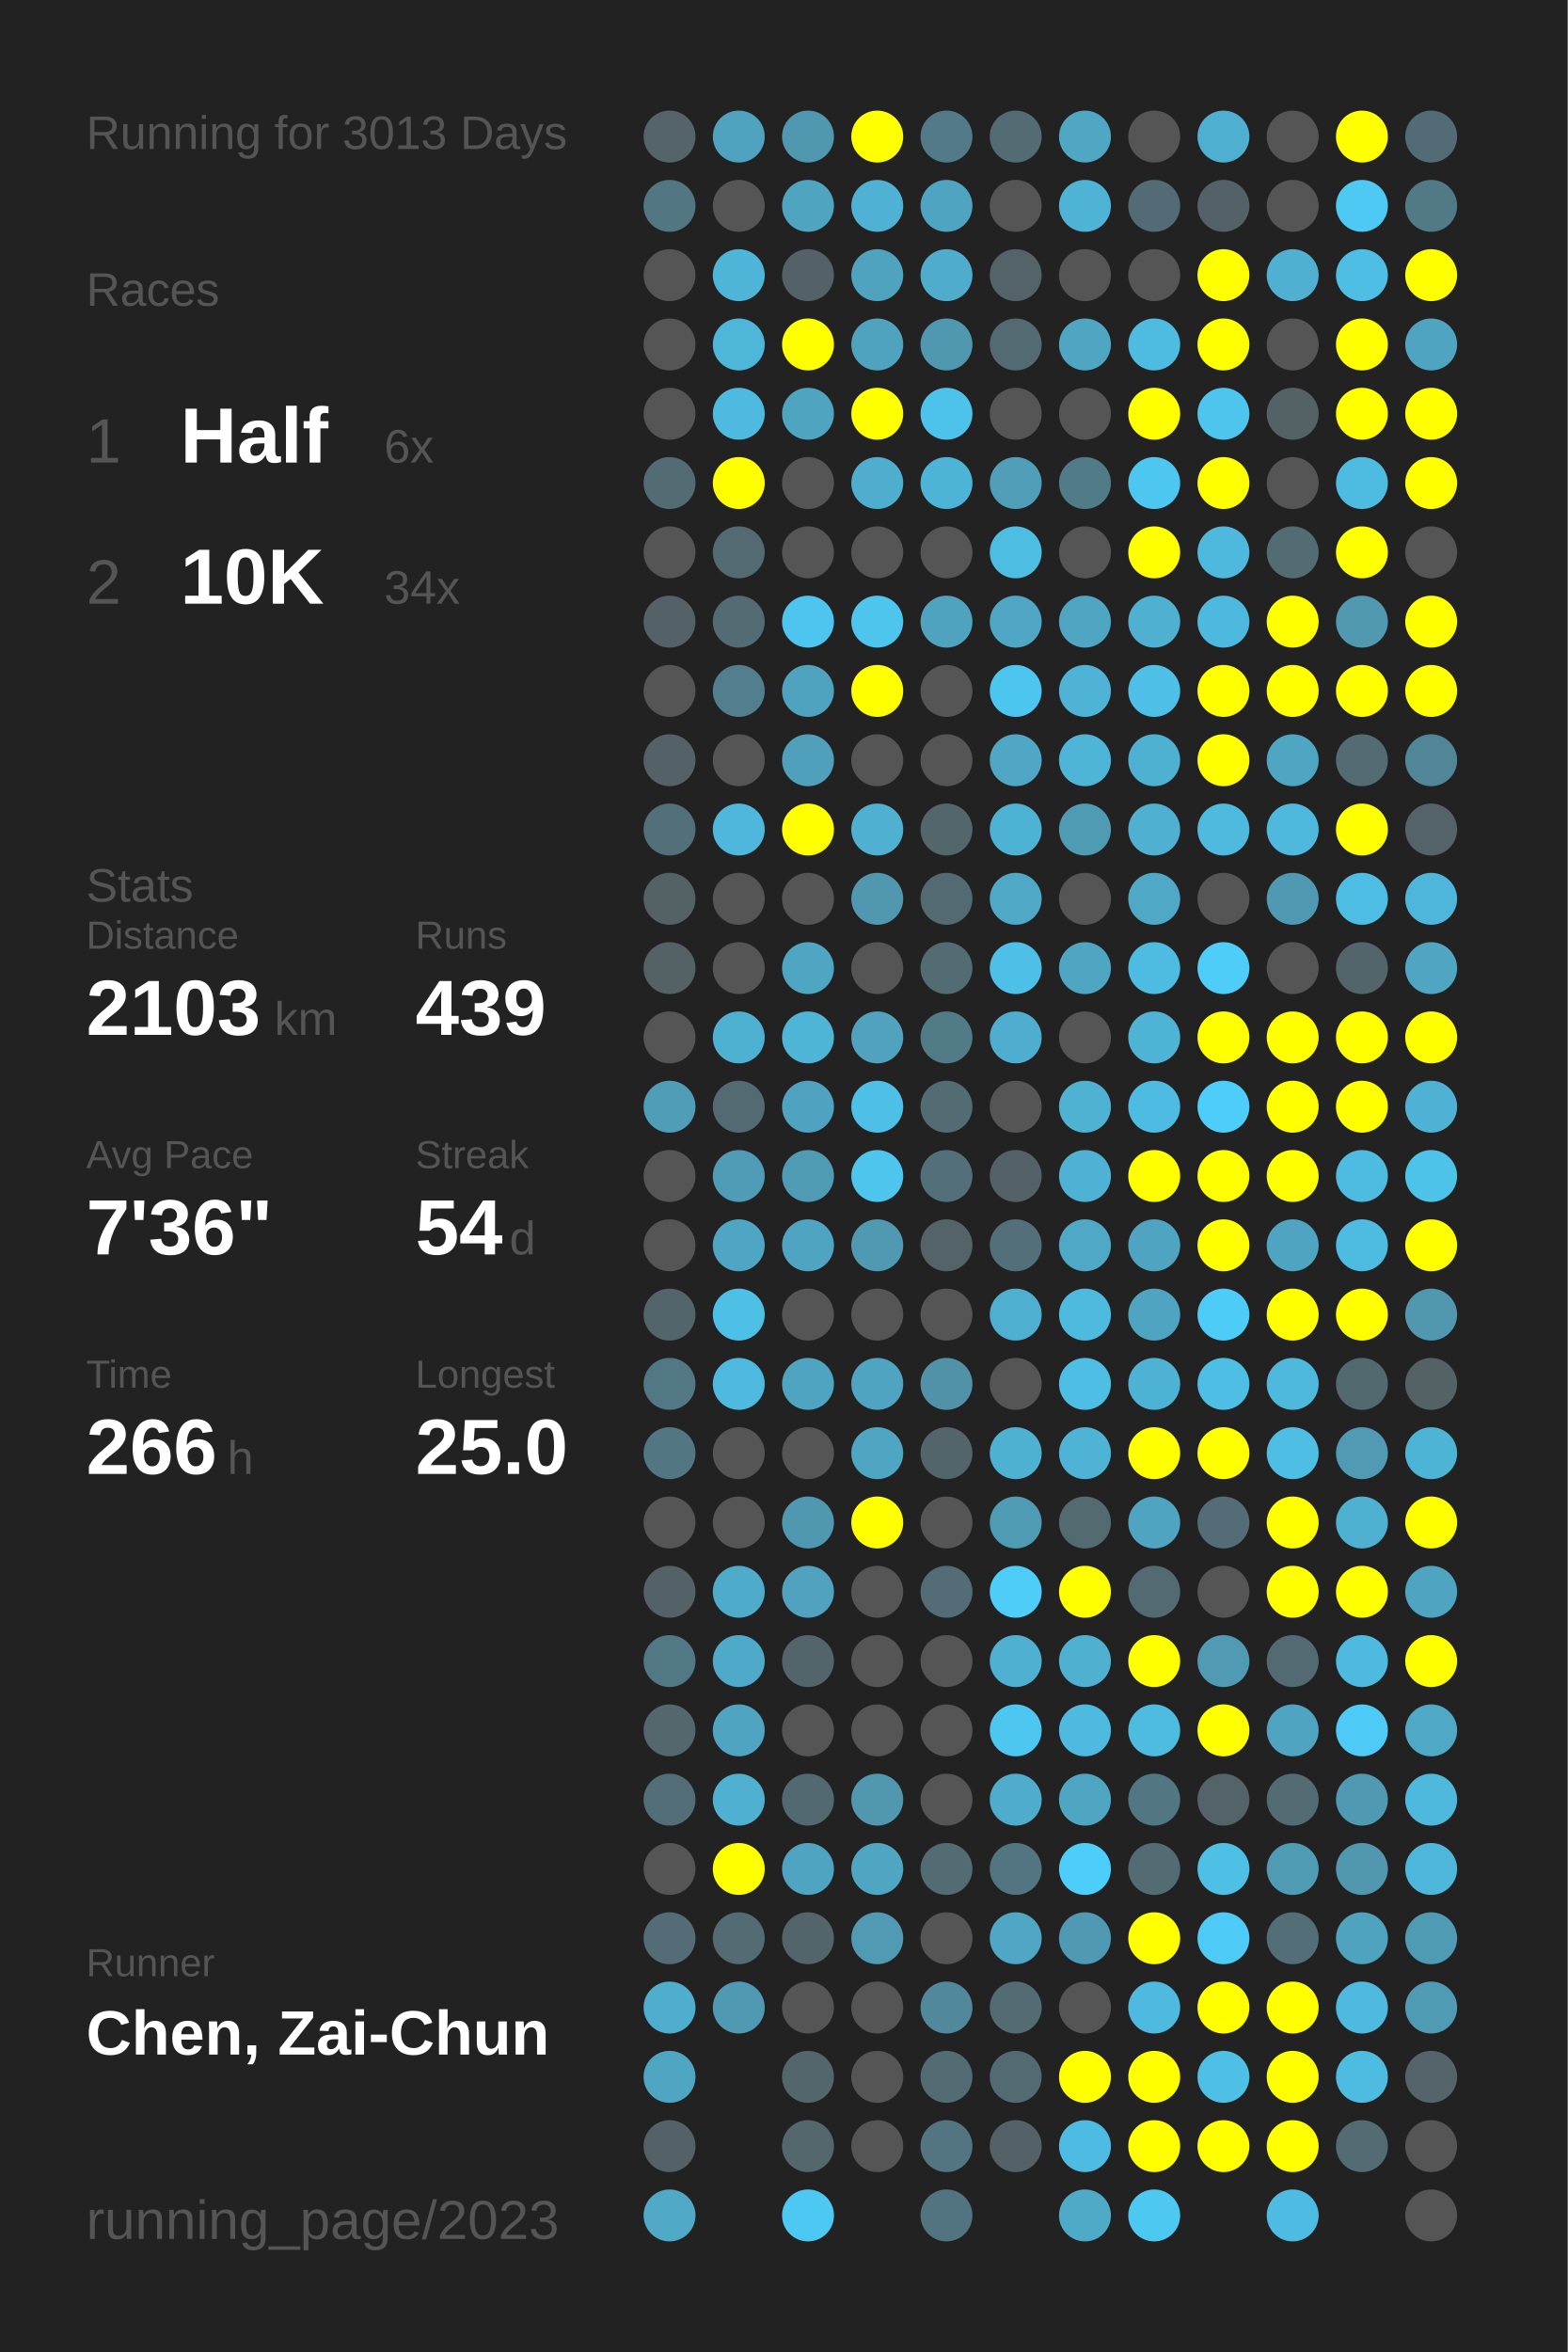
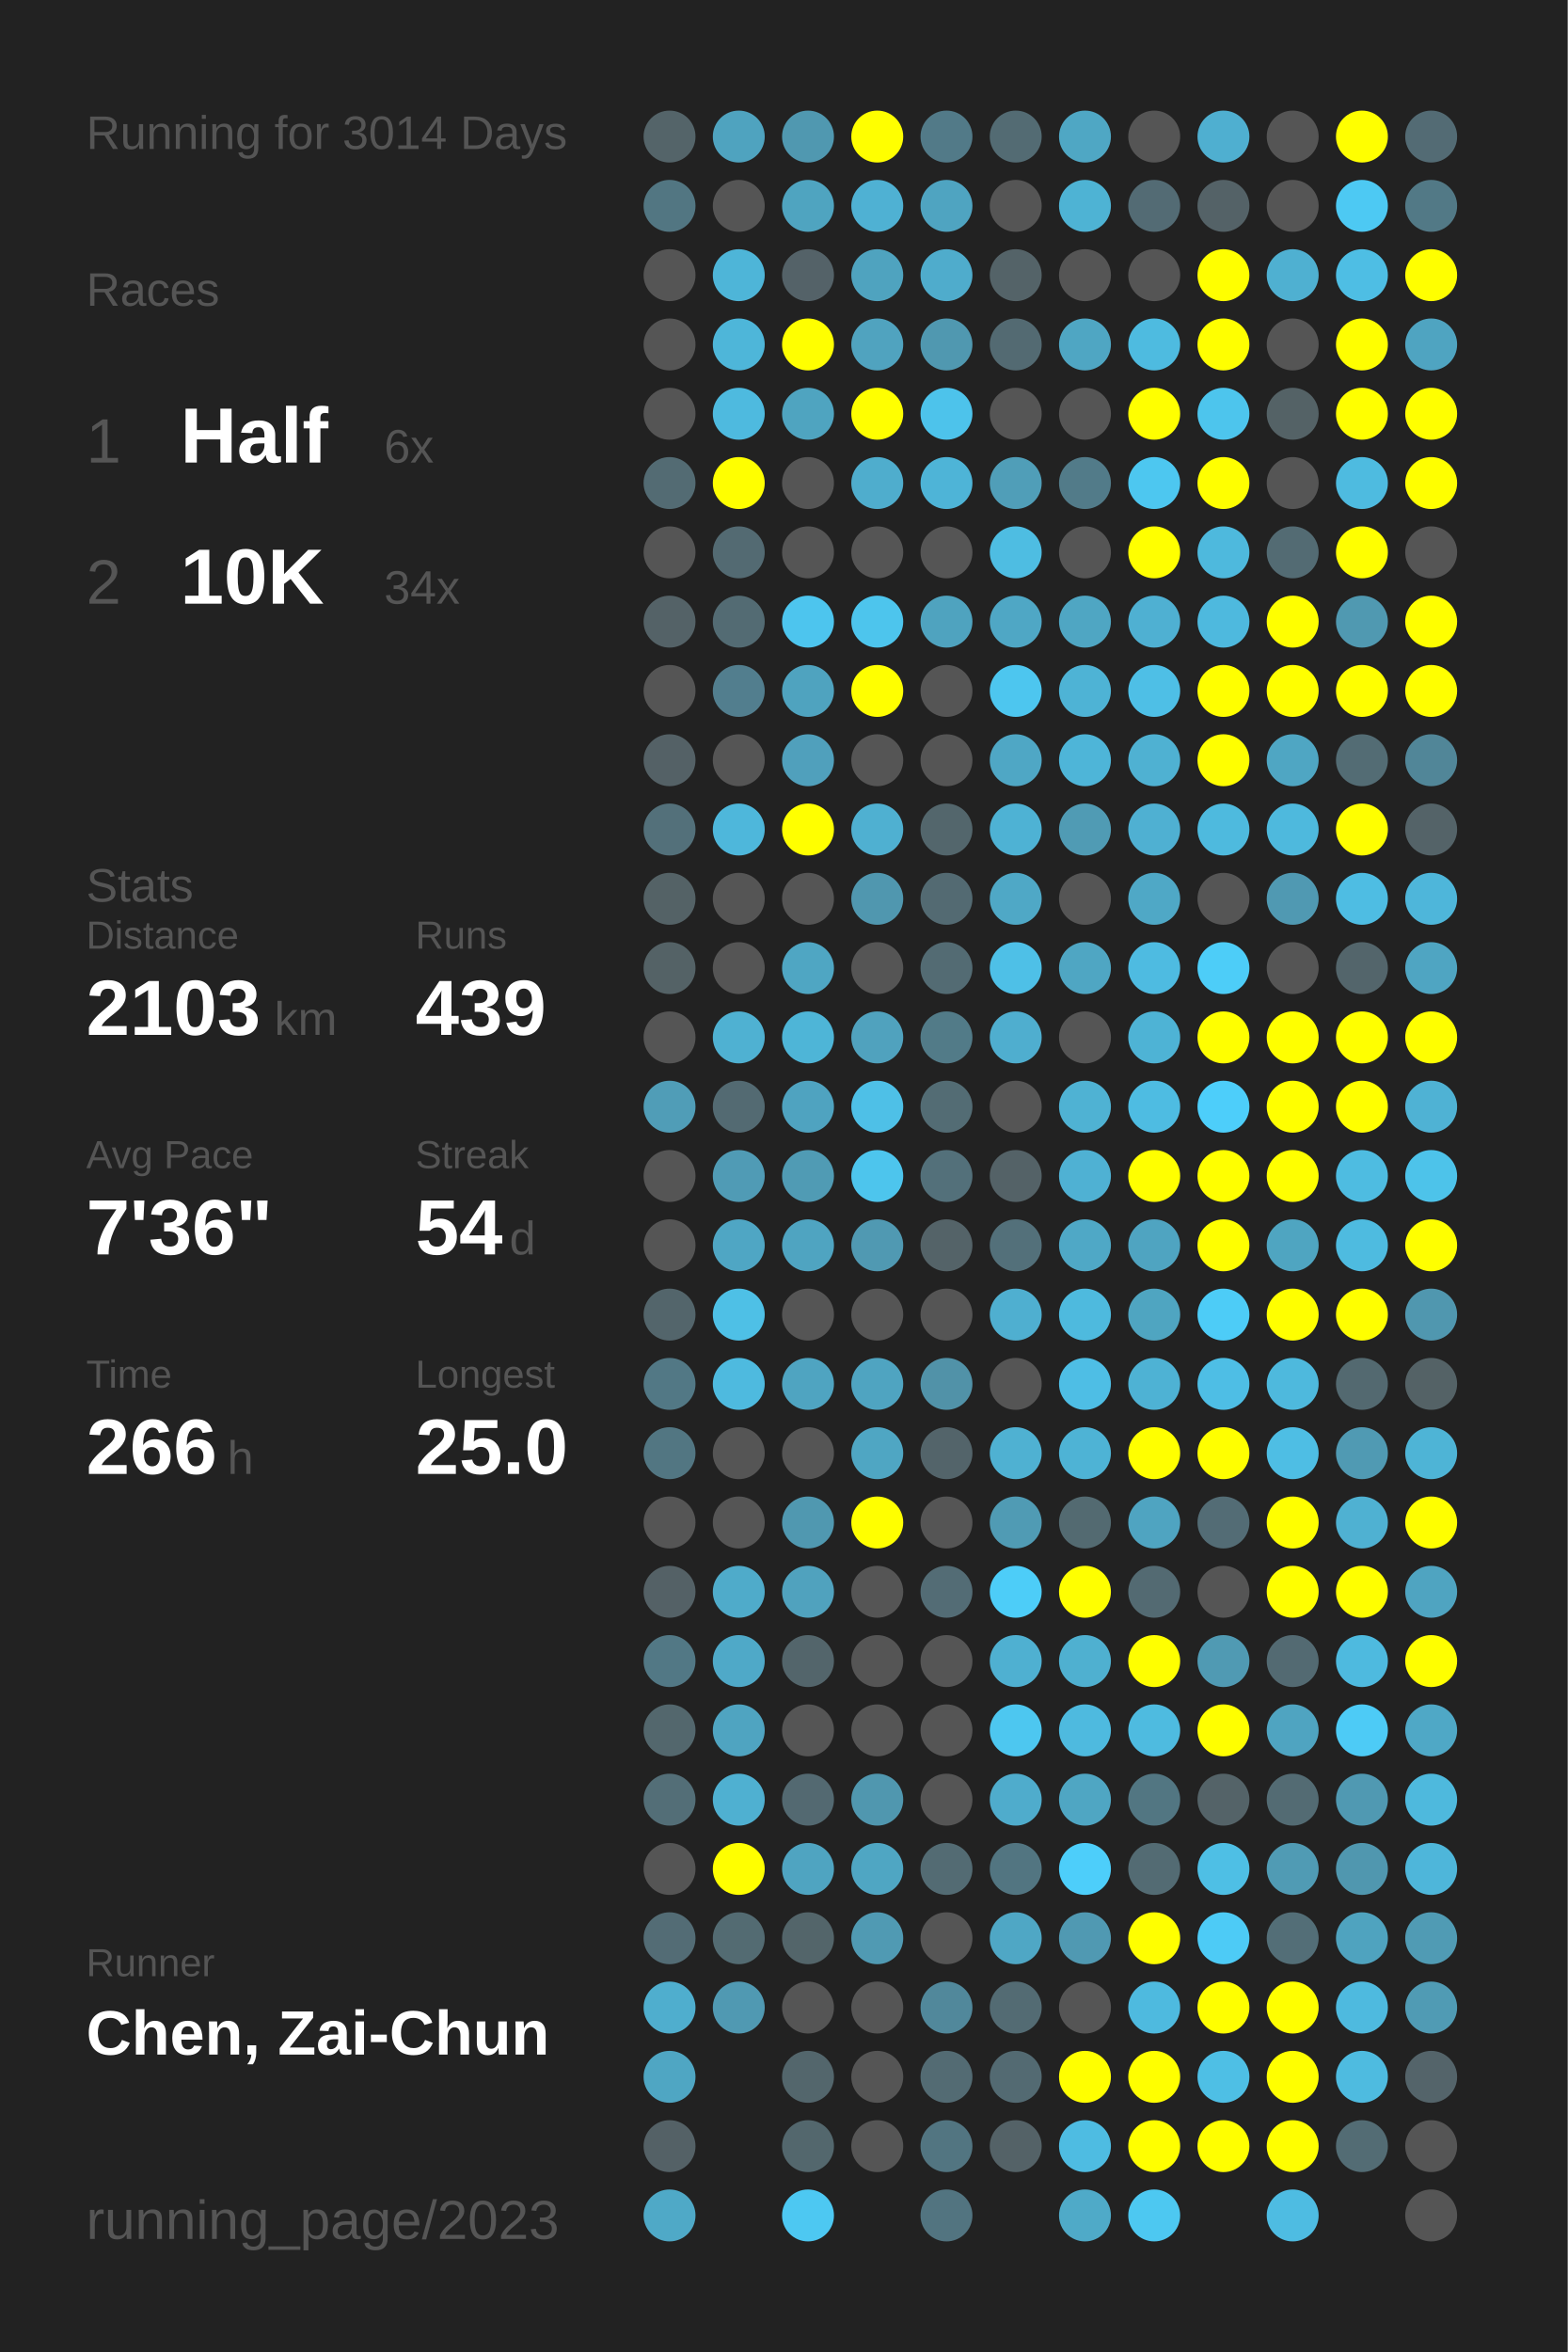
<svg xmlns="http://www.w3.org/2000/svg" baseProfile="full" height="300mm" version="1.1" viewBox="0,0,200,300" width="200mm">
  <defs />
  <rect fill="#222222" height="300" width="200" x="0" y="0" />
-   <text fill="#555555" style="font-size:6px; font-family:Arial;" x="11" y="19">Running for 3013 Days</text>
+   <text fill="#555555" style="font-size:6px; font-family:Arial;" x="11" y="19">Running for 3014 Days</text>
  <text fill="#555555" style="font-size:6px; font-family:Arial;" x="11" y="39">Races</text>
  <text fill="#555555" style="font-size:8px; font-family:Arial;" x="11" y="59">1</text>
  <text fill="#FFFFFF" style="font-size:10px; font-family:Arial; font-weight:bold;" x="23" y="59">Half</text>
  <text fill="#555555" style="font-size:6px; font-family:Arial;" x="49" y="59">6x</text>
  <text fill="#555555" style="font-size:8px; font-family:Arial;" x="11" y="77">2</text>
  <text fill="#FFFFFF" style="font-size:10px; font-family:Arial; font-weight:bold;" x="23" y="77">10K</text>
  <text fill="#555555" style="font-size:6px; font-family:Arial;" x="49" y="77">34x</text>
  <text fill="#555555" style="font-size:6px; font-family:Arial;" x="11" y="115">Stats</text>
  <text fill="#555555" style="font-size:5px; font-family:Arial;" x="11" y="121">Distance</text>
  <text fill="#FFFFFF" style="font-size:10px; font-family:Arial; font-weight:bold;" x="11" y="132">2103</text>
  <text fill="#555555" style="font-size:6px; font-family:Arial;" x="35" y="132">km</text>
  <text fill="#555555" style="font-size:5px; font-family:Arial;" x="53" y="121">Runs</text>
  <text fill="#FFFFFF" style="font-size:10px; font-family:Arial; font-weight:bold;" x="53" y="132">439</text>
  <text fill="#555555" style="font-size:5px; font-family:Arial;" x="11" y="149">Avg Pace</text>
  <text fill="#FFFFFF" style="font-size:10px; font-family:Arial; font-weight:bold;" x="11" y="160">7'36"</text>
  <text fill="#555555" style="font-size:5px; font-family:Arial;" x="53" y="149">Streak</text>
  <text fill="#FFFFFF" style="font-size:10px; font-family:Arial; font-weight:bold;" x="53" y="160">54</text>
  <text fill="#555555" style="font-size:6px; font-family:Arial;" x="65" y="160">d</text>
  <text fill="#555555" style="font-size:5px; font-family:Arial;" x="11" y="177">Time</text>
  <text fill="#FFFFFF" style="font-size:10px; font-family:Arial; font-weight:bold;" x="11" y="188">266</text>
  <text fill="#555555" style="font-size:6px; font-family:Arial;" x="29" y="188">h</text>
  <text fill="#555555" style="font-size:5px; font-family:Arial;" x="53" y="177">Longest</text>
  <text fill="#FFFFFF" style="font-size:10px; font-family:Arial; font-weight:bold;" x="53" y="188">25.0</text>
  <text fill="#555555" style="font-size:5px; font-family:Arial;" x="11" y="252.065">Runner</text>
  <text fill="#FFFFFF" style="font-size:8px; font-family:Arial; font-weight:bold;" x="11" y="262.065">Chen, Zai-Chun</text>
  <text fill="#555555" style="font-size:7px; font-family:Arial;" x="11" y="285.581">running_page/2023</text>
  <circle cx="85.417" cy="17.419" fill="#546469" r="3.312" />
  <circle cx="85.417" cy="26.258" fill="#527682" r="3.312" />
  <circle cx="85.417" cy="35.097" fill="#555555" r="3.312" />
  <circle cx="85.417" cy="43.935" fill="#555555" r="3.312" />
  <circle cx="85.417" cy="52.774" fill="#555555" r="3.312" />
  <circle cx="85.417" cy="61.613" fill="#536b73" r="3.312" />
  <circle cx="85.417" cy="70.452" fill="#555555" r="3.312" />
  <circle cx="85.417" cy="79.29" fill="#546267" r="3.312" />
  <circle cx="85.417" cy="88.129" fill="#555555" r="3.312" />
  <circle cx="85.417" cy="96.968" fill="#546166" r="3.312" />
  <circle cx="85.417" cy="105.806" fill="#53707a" r="3.312" />
  <circle cx="85.417" cy="114.645" fill="#546266" r="3.312" />
  <circle cx="85.417" cy="123.484" fill="#546266" r="3.312" />
  <circle cx="85.417" cy="132.323" fill="#555555" r="3.312" />
  <circle cx="85.417" cy="141.161" fill="#509db7" r="3.312" />
  <circle cx="85.417" cy="150" fill="#555555" r="3.312" />
  <circle cx="85.417" cy="158.839" fill="#555555" r="3.312" />
  <circle cx="85.417" cy="167.677" fill="#53656b" r="3.312" />
  <circle cx="85.417" cy="176.516" fill="#527885" r="3.312" />
  <circle cx="85.417" cy="185.355" fill="#527682" r="3.312" />
  <circle cx="85.417" cy="194.194" fill="#555555" r="3.312" />
  <circle cx="85.417" cy="203.032" fill="#546166" r="3.312" />
  <circle cx="85.417" cy="211.871" fill="#527885" r="3.312" />
  <circle cx="85.417" cy="220.71" fill="#53676d" r="3.312" />
  <circle cx="85.417" cy="229.548" fill="#536e77" r="3.312" />
  <circle cx="85.417" cy="238.387" fill="#555555" r="3.312" />
  <circle cx="85.417" cy="247.226" fill="#536c75" r="3.312" />
  <circle cx="85.417" cy="256.065" fill="#4faece" r="3.312" />
  <circle cx="85.417" cy="264.903" fill="#4fa6c3" r="3.312" />
  <circle cx="85.417" cy="273.742" fill="#546166" r="3.312" />
  <circle cx="85.417" cy="282.581" fill="#4fa9c7" r="3.312" />
  <circle cx="94.25" cy="17.419" fill="#4fa3bf" r="3.312" />
  <circle cx="94.25" cy="26.258" fill="#555555" r="3.312" />
  <circle cx="94.25" cy="35.097" fill="#4eb5d8" r="3.312" />
  <circle cx="94.25" cy="43.935" fill="#4eb6d9" r="3.312" />
  <circle cx="94.25" cy="52.774" fill="#4ebadf" r="3.312" />
  <circle cx="94.25" cy="61.613" fill="#FFFF00" r="3.312" />
  <circle cx="94.25" cy="70.452" fill="#536a72" r="3.312" />
  <circle cx="94.25" cy="79.29" fill="#536b73" r="3.312" />
  <circle cx="94.25" cy="88.129" fill="#527e8e" r="3.312" />
  <circle cx="94.25" cy="96.968" fill="#555555" r="3.312" />
  <circle cx="94.25" cy="105.806" fill="#4eb7db" r="3.312" />
  <circle cx="94.25" cy="114.645" fill="#555555" r="3.312" />
  <circle cx="94.25" cy="123.484" fill="#555555" r="3.312" />
  <circle cx="94.25" cy="132.323" fill="#4fb1d2" r="3.312" />
  <circle cx="94.25" cy="141.161" fill="#536a72" r="3.312" />
  <circle cx="94.25" cy="150" fill="#509bb5" r="3.312" />
  <circle cx="94.25" cy="158.839" fill="#4fa6c4" r="3.312" />
  <circle cx="94.25" cy="167.677" fill="#4ec0e6" r="3.312" />
  <circle cx="94.25" cy="176.516" fill="#4ebadf" r="3.312" />
  <circle cx="94.25" cy="185.355" fill="#555555" r="3.312" />
  <circle cx="94.25" cy="194.194" fill="#555555" r="3.312" />
  <circle cx="94.25" cy="203.032" fill="#4fabca" r="3.312" />
  <circle cx="94.25" cy="211.871" fill="#4fa9c8" r="3.312" />
  <circle cx="94.25" cy="220.71" fill="#4fa4c1" r="3.312" />
  <circle cx="94.25" cy="229.548" fill="#4fb0d1" r="3.312" />
  <circle cx="94.25" cy="238.387" fill="#FFFF00" r="3.312" />
  <circle cx="94.25" cy="247.226" fill="#536b72" r="3.312" />
  <circle cx="94.25" cy="256.065" fill="#5099b2" r="3.312" />
  <circle cx="103.083" cy="17.419" fill="#5098b0" r="3.312" />
  <circle cx="103.083" cy="26.258" fill="#4fa4c0" r="3.312" />
  <circle cx="103.083" cy="35.097" fill="#546268" r="3.312" />
  <circle cx="103.083" cy="43.935" fill="#FFFF00" r="3.312" />
  <circle cx="103.083" cy="52.774" fill="#4fa4c0" r="3.312" />
  <circle cx="103.083" cy="61.613" fill="#555555" r="3.312" />
  <circle cx="103.083" cy="70.452" fill="#555555" r="3.312" />
  <circle cx="103.083" cy="79.29" fill="#4dc5ee" r="3.312" />
  <circle cx="103.083" cy="88.129" fill="#4fa3bf" r="3.312" />
  <circle cx="103.083" cy="96.968" fill="#50a0bc" r="3.312" />
  <circle cx="103.083" cy="105.806" fill="#FFFF00" r="3.312" />
  <circle cx="103.083" cy="114.645" fill="#555555" r="3.312" />
  <circle cx="103.083" cy="123.484" fill="#4fa6c3" r="3.312" />
  <circle cx="103.083" cy="132.323" fill="#4eb5d7" r="3.312" />
  <circle cx="103.083" cy="141.161" fill="#4fa3c0" r="3.312" />
  <circle cx="103.083" cy="150" fill="#509bb4" r="3.312" />
  <circle cx="103.083" cy="158.839" fill="#4fa4c1" r="3.312" />
  <circle cx="103.083" cy="167.677" fill="#555555" r="3.312" />
  <circle cx="103.083" cy="176.516" fill="#4fa4c1" r="3.312" />
  <circle cx="103.083" cy="185.355" fill="#555555" r="3.312" />
  <circle cx="103.083" cy="194.194" fill="#5098b0" r="3.312" />
  <circle cx="103.083" cy="203.032" fill="#50a2be" r="3.312" />
  <circle cx="103.083" cy="211.871" fill="#53656b" r="3.312" />
  <circle cx="103.083" cy="220.71" fill="#555555" r="3.312" />
  <circle cx="103.083" cy="229.548" fill="#536971" r="3.312" />
  <circle cx="103.083" cy="238.387" fill="#4fa4c1" r="3.312" />
  <circle cx="103.083" cy="247.226" fill="#53656a" r="3.312" />
  <circle cx="103.083" cy="256.065" fill="#555555" r="3.312" />
  <circle cx="103.083" cy="264.903" fill="#53666c" r="3.312" />
  <circle cx="103.083" cy="273.742" fill="#53676d" r="3.312" />
  <circle cx="103.083" cy="282.581" fill="#4dc8f2" r="3.312" />
  <circle cx="111.917" cy="17.419" fill="#FFFF00" r="3.312" />
  <circle cx="111.917" cy="26.258" fill="#4fb1d3" r="3.312" />
  <circle cx="111.917" cy="35.097" fill="#4fa3bf" r="3.312" />
  <circle cx="111.917" cy="43.935" fill="#50a3bf" r="3.312" />
  <circle cx="111.917" cy="52.774" fill="#FFFF00" r="3.312" />
  <circle cx="111.917" cy="61.613" fill="#4fadcd" r="3.312" />
  <circle cx="111.917" cy="70.452" fill="#555555" r="3.312" />
  <circle cx="111.917" cy="79.29" fill="#4dc5ed" r="3.312" />
  <circle cx="111.917" cy="88.129" fill="#FFFF00" r="3.312" />
  <circle cx="111.917" cy="96.968" fill="#555555" r="3.312" />
  <circle cx="111.917" cy="105.806" fill="#4fb0d1" r="3.312" />
  <circle cx="111.917" cy="114.645" fill="#5097af" r="3.312" />
  <circle cx="111.917" cy="123.484" fill="#555555" r="3.312" />
  <circle cx="111.917" cy="132.323" fill="#50a2be" r="3.312" />
  <circle cx="111.917" cy="141.161" fill="#4ec0e7" r="3.312" />
  <circle cx="111.917" cy="150" fill="#4dc5ed" r="3.312" />
  <circle cx="111.917" cy="158.839" fill="#5099b2" r="3.312" />
  <circle cx="111.917" cy="167.677" fill="#555555" r="3.312" />
  <circle cx="111.917" cy="176.516" fill="#4fa4c1" r="3.312" />
  <circle cx="111.917" cy="185.355" fill="#4fa6c3" r="3.312" />
  <circle cx="111.917" cy="194.194" fill="#FFFF00" r="3.312" />
  <circle cx="111.917" cy="203.032" fill="#555555" r="3.312" />
  <circle cx="111.917" cy="211.871" fill="#555555" r="3.312" />
  <circle cx="111.917" cy="220.71" fill="#555555" r="3.312" />
  <circle cx="111.917" cy="229.548" fill="#5097af" r="3.312" />
  <circle cx="111.917" cy="238.387" fill="#4fa6c3" r="3.312" />
  <circle cx="111.917" cy="247.226" fill="#509ab3" r="3.312" />
  <circle cx="111.917" cy="256.065" fill="#555555" r="3.312" />
  <circle cx="111.917" cy="264.903" fill="#555555" r="3.312" />
  <circle cx="111.917" cy="273.742" fill="#555555" r="3.312" />
  <circle cx="120.75" cy="17.419" fill="#527a88" r="3.312" />
  <circle cx="120.75" cy="26.258" fill="#4fa4c1" r="3.312" />
  <circle cx="120.75" cy="35.097" fill="#4faccc" r="3.312" />
  <circle cx="120.75" cy="43.935" fill="#5098b0" r="3.312" />
  <circle cx="120.75" cy="52.774" fill="#4dc3eb" r="3.312" />
  <circle cx="120.75" cy="61.613" fill="#4eb4d7" r="3.312" />
  <circle cx="120.75" cy="70.452" fill="#555555" r="3.312" />
  <circle cx="120.75" cy="79.29" fill="#4fa3bf" r="3.312" />
  <circle cx="120.75" cy="88.129" fill="#555555" r="3.312" />
  <circle cx="120.75" cy="96.968" fill="#555555" r="3.312" />
  <circle cx="120.75" cy="105.806" fill="#53666c" r="3.312" />
  <circle cx="120.75" cy="114.645" fill="#536a72" r="3.312" />
  <circle cx="120.75" cy="123.484" fill="#536b73" r="3.312" />
  <circle cx="120.75" cy="132.323" fill="#527b88" r="3.312" />
  <circle cx="120.75" cy="141.161" fill="#536c74" r="3.312" />
  <circle cx="120.75" cy="150" fill="#53707a" r="3.312" />
  <circle cx="120.75" cy="158.839" fill="#546368" r="3.312" />
  <circle cx="120.75" cy="167.677" fill="#555555" r="3.312" />
  <circle cx="120.75" cy="176.516" fill="#5192a8" r="3.312" />
  <circle cx="120.75" cy="185.355" fill="#53646a" r="3.312" />
  <circle cx="120.75" cy="194.194" fill="#555555" r="3.312" />
  <circle cx="120.75" cy="203.032" fill="#536c75" r="3.312" />
  <circle cx="120.75" cy="211.871" fill="#555555" r="3.312" />
  <circle cx="120.75" cy="220.71" fill="#555555" r="3.312" />
  <circle cx="120.75" cy="229.548" fill="#555555" r="3.312" />
  <circle cx="120.75" cy="238.387" fill="#536b73" r="3.312" />
  <circle cx="120.75" cy="247.226" fill="#555555" r="3.312" />
  <circle cx="120.75" cy="256.065" fill="#51889b" r="3.312" />
  <circle cx="120.75" cy="264.903" fill="#536b73" r="3.312" />
  <circle cx="120.75" cy="273.742" fill="#527581" r="3.312" />
  <circle cx="120.75" cy="282.581" fill="#527480" r="3.312" />
  <circle cx="129.583" cy="17.419" fill="#536b73" r="3.312" />
  <circle cx="129.583" cy="26.258" fill="#555555" r="3.312" />
  <circle cx="129.583" cy="35.097" fill="#546368" r="3.312" />
  <circle cx="129.583" cy="43.935" fill="#536a72" r="3.312" />
  <circle cx="129.583" cy="52.774" fill="#555555" r="3.312" />
  <circle cx="129.583" cy="61.613" fill="#509eb8" r="3.312" />
  <circle cx="129.583" cy="70.452" fill="#4ebde2" r="3.312" />
  <circle cx="129.583" cy="79.29" fill="#4fa7c5" r="3.312" />
  <circle cx="129.583" cy="88.129" fill="#4dc6ef" r="3.312" />
  <circle cx="129.583" cy="96.968" fill="#4fa7c5" r="3.312" />
  <circle cx="129.583" cy="105.806" fill="#4eb2d4" r="3.312" />
  <circle cx="129.583" cy="114.645" fill="#4fa8c6" r="3.312" />
  <circle cx="129.583" cy="123.484" fill="#4ec0e7" r="3.312" />
  <circle cx="129.583" cy="132.323" fill="#4faecf" r="3.312" />
  <circle cx="129.583" cy="141.161" fill="#555555" r="3.312" />
  <circle cx="129.583" cy="150" fill="#546267" r="3.312" />
  <circle cx="129.583" cy="158.839" fill="#53707a" r="3.312" />
  <circle cx="129.583" cy="167.677" fill="#4fafd0" r="3.312" />
  <circle cx="129.583" cy="176.516" fill="#555555" r="3.312" />
  <circle cx="129.583" cy="185.355" fill="#4fb1d2" r="3.312" />
  <circle cx="129.583" cy="194.194" fill="#509bb4" r="3.312" />
  <circle cx="129.583" cy="203.032" fill="#4dcdf8" r="3.312" />
  <circle cx="129.583" cy="211.871" fill="#4fb0d1" r="3.312" />
  <circle cx="129.583" cy="220.71" fill="#4dc7f0" r="3.312" />
  <circle cx="129.583" cy="229.548" fill="#4faccc" r="3.312" />
  <circle cx="129.583" cy="238.387" fill="#527581" r="3.312" />
  <circle cx="129.583" cy="247.226" fill="#4fa7c5" r="3.312" />
  <circle cx="129.583" cy="256.065" fill="#536b73" r="3.312" />
  <circle cx="129.583" cy="264.903" fill="#536a72" r="3.312" />
  <circle cx="129.583" cy="273.742" fill="#546267" r="3.312" />
  <circle cx="138.417" cy="17.419" fill="#4fa7c4" r="3.312" />
  <circle cx="138.417" cy="26.258" fill="#4eb3d4" r="3.312" />
  <circle cx="138.417" cy="35.097" fill="#555555" r="3.312" />
  <circle cx="138.417" cy="43.935" fill="#4fa6c3" r="3.312" />
  <circle cx="138.417" cy="52.774" fill="#555555" r="3.312" />
  <circle cx="138.417" cy="61.613" fill="#527b89" r="3.312" />
  <circle cx="138.417" cy="70.452" fill="#555555" r="3.312" />
  <circle cx="138.417" cy="79.29" fill="#4fa6c3" r="3.312" />
  <circle cx="138.417" cy="88.129" fill="#4eb3d5" r="3.312" />
  <circle cx="138.417" cy="96.968" fill="#4eb5d8" r="3.312" />
  <circle cx="138.417" cy="105.806" fill="#509bb4" r="3.312" />
  <circle cx="138.417" cy="114.645" fill="#555555" r="3.312" />
  <circle cx="138.417" cy="123.484" fill="#4fa6c3" r="3.312" />
  <circle cx="138.417" cy="132.323" fill="#555555" r="3.312" />
  <circle cx="138.417" cy="141.161" fill="#4fb2d3" r="3.312" />
  <circle cx="138.417" cy="150" fill="#4fb1d3" r="3.312" />
  <circle cx="138.417" cy="158.839" fill="#4fa8c6" r="3.312" />
  <circle cx="138.417" cy="167.677" fill="#4ebade" r="3.312" />
  <circle cx="138.417" cy="176.516" fill="#4ebee5" r="3.312" />
  <circle cx="138.417" cy="185.355" fill="#4eb3d5" r="3.312" />
  <circle cx="138.417" cy="194.194" fill="#536a71" r="3.312" />
  <circle cx="138.417" cy="203.032" fill="#FFFF00" r="3.312" />
  <circle cx="138.417" cy="211.871" fill="#4fb0d0" r="3.312" />
  <circle cx="138.417" cy="220.71" fill="#4ebadf" r="3.312" />
  <circle cx="138.417" cy="229.548" fill="#4fa6c3" r="3.312" />
  <circle cx="138.417" cy="238.387" fill="#4dcefa" r="3.312" />
  <circle cx="138.417" cy="247.226" fill="#5099b2" r="3.312" />
  <circle cx="138.417" cy="256.065" fill="#555555" r="3.312" />
  <circle cx="138.417" cy="264.903" fill="#FFFF00" r="3.312" />
  <circle cx="138.417" cy="273.742" fill="#4ebce2" r="3.312" />
  <circle cx="138.417" cy="282.581" fill="#4faac8" r="3.312" />
  <circle cx="147.25" cy="17.419" fill="#555555" r="3.312" />
  <circle cx="147.25" cy="26.258" fill="#536b74" r="3.312" />
  <circle cx="147.25" cy="35.097" fill="#555555" r="3.312" />
  <circle cx="147.25" cy="43.935" fill="#4ebbe0" r="3.312" />
  <circle cx="147.25" cy="52.774" fill="#FFFF00" r="3.312" />
  <circle cx="147.25" cy="61.613" fill="#4dc7f0" r="3.312" />
  <circle cx="147.25" cy="70.452" fill="#FFFF00" r="3.312" />
  <circle cx="147.25" cy="79.29" fill="#4fb0d2" r="3.312" />
  <circle cx="147.25" cy="88.129" fill="#4ebfe6" r="3.312" />
  <circle cx="147.25" cy="96.968" fill="#4fb1d2" r="3.312" />
  <circle cx="147.25" cy="105.806" fill="#4fb0d2" r="3.312" />
  <circle cx="147.25" cy="114.645" fill="#4fa8c6" r="3.312" />
  <circle cx="147.25" cy="123.484" fill="#4ebbe1" r="3.312" />
  <circle cx="147.25" cy="132.323" fill="#4eb3d5" r="3.312" />
  <circle cx="147.25" cy="141.161" fill="#4ebce2" r="3.312" />
  <circle cx="147.25" cy="150" fill="#FFFF00" r="3.312" />
  <circle cx="147.25" cy="158.839" fill="#4fa4c1" r="3.312" />
  <circle cx="147.25" cy="167.677" fill="#4fa5c1" r="3.312" />
  <circle cx="147.25" cy="176.516" fill="#4eb2d4" r="3.312" />
  <circle cx="147.25" cy="185.355" fill="#FFFF00" r="3.312" />
  <circle cx="147.25" cy="194.194" fill="#4fa4c1" r="3.312" />
  <circle cx="147.25" cy="203.032" fill="#536a72" r="3.312" />
  <circle cx="147.25" cy="211.871" fill="#FFFF00" r="3.312" />
  <circle cx="147.25" cy="220.71" fill="#4ebbe0" r="3.312" />
  <circle cx="147.25" cy="229.548" fill="#527682" r="3.312" />
  <circle cx="147.25" cy="238.387" fill="#536b73" r="3.312" />
  <circle cx="147.25" cy="247.226" fill="#FFFF00" r="3.312" />
  <circle cx="147.25" cy="256.065" fill="#4ebadf" r="3.312" />
  <circle cx="147.25" cy="264.903" fill="#FFFF00" r="3.312" />
  <circle cx="147.25" cy="273.742" fill="#FFFF00" r="3.312" />
  <circle cx="147.25" cy="282.581" fill="#4dc8f1" r="3.312" />
  <circle cx="156.083" cy="17.419" fill="#4fafd0" r="3.312" />
  <circle cx="156.083" cy="26.258" fill="#546267" r="3.312" />
  <circle cx="156.083" cy="35.097" fill="#FFFF00" r="3.312" />
  <circle cx="156.083" cy="43.935" fill="#FFFF00" r="3.312" />
  <circle cx="156.083" cy="52.774" fill="#4dc5ed" r="3.312" />
  <circle cx="156.083" cy="61.613" fill="#FFFF00" r="3.312" />
  <circle cx="156.083" cy="70.452" fill="#4eb9dd" r="3.312" />
  <circle cx="156.083" cy="79.29" fill="#4eb9de" r="3.312" />
  <circle cx="156.083" cy="88.129" fill="#FFFF00" r="3.312" />
  <circle cx="156.083" cy="96.968" fill="#FFFF00" r="3.312" />
  <circle cx="156.083" cy="105.806" fill="#4ebade" r="3.312" />
  <circle cx="156.083" cy="114.645" fill="#555555" r="3.312" />
  <circle cx="156.083" cy="123.484" fill="#4dcdf8" r="3.312" />
  <circle cx="156.083" cy="132.323" fill="#FFFF00" r="3.312" />
  <circle cx="156.083" cy="141.161" fill="#4dcefa" r="3.312" />
  <circle cx="156.083" cy="150" fill="#FFFF00" r="3.312" />
  <circle cx="156.083" cy="158.839" fill="#FFFF00" r="3.312" />
  <circle cx="156.083" cy="167.677" fill="#4dccf7" r="3.312" />
  <circle cx="156.083" cy="176.516" fill="#4ebee5" r="3.312" />
  <circle cx="156.083" cy="185.355" fill="#FFFF00" r="3.312" />
  <circle cx="156.083" cy="194.194" fill="#536c75" r="3.312" />
  <circle cx="156.083" cy="203.032" fill="#555555" r="3.312" />
  <circle cx="156.083" cy="211.871" fill="#509ab3" r="3.312" />
  <circle cx="156.083" cy="220.71" fill="#FFFF00" r="3.312" />
  <circle cx="156.083" cy="229.548" fill="#546368" r="3.312" />
  <circle cx="156.083" cy="238.387" fill="#4ebfe5" r="3.312" />
  <circle cx="156.083" cy="247.226" fill="#4dcbf6" r="3.312" />
  <circle cx="156.083" cy="256.065" fill="#FFFF00" r="3.312" />
  <circle cx="156.083" cy="264.903" fill="#4ebfe5" r="3.312" />
  <circle cx="156.083" cy="273.742" fill="#FFFF00" r="3.312" />
  <circle cx="164.917" cy="17.419" fill="#555555" r="3.312" />
  <circle cx="164.917" cy="26.258" fill="#555555" r="3.312" />
  <circle cx="164.917" cy="35.097" fill="#4fb0d1" r="3.312" />
  <circle cx="164.917" cy="43.935" fill="#555555" r="3.312" />
  <circle cx="164.917" cy="52.774" fill="#546266" r="3.312" />
  <circle cx="164.917" cy="61.613" fill="#555555" r="3.312" />
  <circle cx="164.917" cy="70.452" fill="#536b73" r="3.312" />
  <circle cx="164.917" cy="79.29" fill="#FFFF00" r="3.312" />
  <circle cx="164.917" cy="88.129" fill="#FFFF00" r="3.312" />
  <circle cx="164.917" cy="96.968" fill="#4fa6c3" r="3.312" />
  <circle cx="164.917" cy="105.806" fill="#4eb9dd" r="3.312" />
  <circle cx="164.917" cy="114.645" fill="#5099b2" r="3.312" />
  <circle cx="164.917" cy="123.484" fill="#555555" r="3.312" />
  <circle cx="164.917" cy="132.323" fill="#FFFF00" r="3.312" />
  <circle cx="164.917" cy="141.161" fill="#FFFF00" r="3.312" />
  <circle cx="164.917" cy="150" fill="#FFFF00" r="3.312" />
  <circle cx="164.917" cy="158.839" fill="#4fa5c1" r="3.312" />
  <circle cx="164.917" cy="167.677" fill="#FFFF00" r="3.312" />
  <circle cx="164.917" cy="176.516" fill="#4eb9dd" r="3.312" />
  <circle cx="164.917" cy="185.355" fill="#4ebee4" r="3.312" />
  <circle cx="164.917" cy="194.194" fill="#FFFF00" r="3.312" />
  <circle cx="164.917" cy="203.032" fill="#FFFF00" r="3.312" />
  <circle cx="164.917" cy="211.871" fill="#536a72" r="3.312" />
  <circle cx="164.917" cy="220.71" fill="#4fa4c1" r="3.312" />
  <circle cx="164.917" cy="229.548" fill="#536b73" r="3.312" />
  <circle cx="164.917" cy="238.387" fill="#509bb4" r="3.312" />
  <circle cx="164.917" cy="247.226" fill="#536e77" r="3.312" />
  <circle cx="164.917" cy="256.065" fill="#FFFF00" r="3.312" />
  <circle cx="164.917" cy="264.903" fill="#FFFF00" r="3.312" />
  <circle cx="164.917" cy="273.742" fill="#FFFF00" r="3.312" />
  <circle cx="164.917" cy="282.581" fill="#4ebce2" r="3.312" />
  <circle cx="173.75" cy="17.419" fill="#FFFF00" r="3.312" />
  <circle cx="173.75" cy="26.258" fill="#4dc9f3" r="3.312" />
  <circle cx="173.75" cy="35.097" fill="#4ebee4" r="3.312" />
  <circle cx="173.75" cy="43.935" fill="#FFFF00" r="3.312" />
  <circle cx="173.75" cy="52.774" fill="#FFFF00" r="3.312" />
  <circle cx="173.75" cy="61.613" fill="#4ebbe0" r="3.312" />
  <circle cx="173.75" cy="70.452" fill="#FFFF00" r="3.312" />
  <circle cx="173.75" cy="79.29" fill="#5099b1" r="3.312" />
  <circle cx="173.75" cy="88.129" fill="#FFFF00" r="3.312" />
  <circle cx="173.75" cy="96.968" fill="#536c74" r="3.312" />
  <circle cx="173.75" cy="105.806" fill="#FFFF00" r="3.312" />
  <circle cx="173.75" cy="114.645" fill="#4ebde3" r="3.312" />
  <circle cx="173.75" cy="123.484" fill="#53656b" r="3.312" />
  <circle cx="173.75" cy="132.323" fill="#FFFF00" r="3.312" />
  <circle cx="173.75" cy="141.161" fill="#FFFF00" r="3.312" />
  <circle cx="173.75" cy="150" fill="#4ebce1" r="3.312" />
  <circle cx="173.75" cy="158.839" fill="#4ebbe0" r="3.312" />
  <circle cx="173.75" cy="167.677" fill="#FFFF00" r="3.312" />
  <circle cx="173.75" cy="176.516" fill="#536970" r="3.312" />
  <circle cx="173.75" cy="185.355" fill="#509ab3" r="3.312" />
  <circle cx="173.75" cy="194.194" fill="#4fb1d2" r="3.312" />
  <circle cx="173.75" cy="203.032" fill="#FFFF00" r="3.312" />
  <circle cx="173.75" cy="211.871" fill="#4ebadf" r="3.312" />
  <circle cx="173.75" cy="220.71" fill="#4dcbf6" r="3.312" />
  <circle cx="173.75" cy="229.548" fill="#5099b2" r="3.312" />
  <circle cx="173.75" cy="238.387" fill="#5097af" r="3.312" />
  <circle cx="173.75" cy="247.226" fill="#4fa3bf" r="3.312" />
  <circle cx="173.75" cy="256.065" fill="#4ebadf" r="3.312" />
  <circle cx="173.75" cy="264.903" fill="#4ebbe0" r="3.312" />
  <circle cx="173.75" cy="273.742" fill="#536c74" r="3.312" />
  <circle cx="182.583" cy="17.419" fill="#536b74" r="3.312" />
  <circle cx="182.583" cy="26.258" fill="#527986" r="3.312" />
  <circle cx="182.583" cy="35.097" fill="#FFFF00" r="3.312" />
  <circle cx="182.583" cy="43.935" fill="#4fa4c1" r="3.312" />
  <circle cx="182.583" cy="52.774" fill="#FFFF00" r="3.312" />
  <circle cx="182.583" cy="61.613" fill="#FFFF00" r="3.312" />
  <circle cx="182.583" cy="70.452" fill="#555555" r="3.312" />
  <circle cx="182.583" cy="79.29" fill="#FFFF00" r="3.312" />
  <circle cx="182.583" cy="88.129" fill="#FFFF00" r="3.312" />
  <circle cx="182.583" cy="96.968" fill="#518698" r="3.312" />
  <circle cx="182.583" cy="105.806" fill="#546368" r="3.312" />
  <circle cx="182.583" cy="114.645" fill="#4eb6da" r="3.312" />
  <circle cx="182.583" cy="123.484" fill="#4fa5c2" r="3.312" />
  <circle cx="182.583" cy="132.323" fill="#FFFF00" r="3.312" />
  <circle cx="182.583" cy="141.161" fill="#4fb2d4" r="3.312" />
  <circle cx="182.583" cy="150" fill="#4dc3ea" r="3.312" />
  <circle cx="182.583" cy="158.839" fill="#FFFF00" r="3.312" />
  <circle cx="182.583" cy="167.677" fill="#5097af" r="3.312" />
  <circle cx="182.583" cy="176.516" fill="#546266" r="3.312" />
  <circle cx="182.583" cy="185.355" fill="#4eb4d6" r="3.312" />
  <circle cx="182.583" cy="194.194" fill="#FFFF00" r="3.312" />
  <circle cx="182.583" cy="203.032" fill="#4fa4c1" r="3.312" />
  <circle cx="182.583" cy="211.871" fill="#FFFF00" r="3.312" />
  <circle cx="182.583" cy="220.71" fill="#4fa8c6" r="3.312" />
  <circle cx="182.583" cy="229.548" fill="#4eb9dd" r="3.312" />
  <circle cx="182.583" cy="238.387" fill="#4eb6da" r="3.312" />
  <circle cx="182.583" cy="247.226" fill="#509bb4" r="3.312" />
  <circle cx="182.583" cy="256.065" fill="#509bb4" r="3.312" />
  <circle cx="182.583" cy="264.903" fill="#54646a" r="3.312" />
  <circle cx="182.583" cy="273.742" fill="#555555" r="3.312" />
  <circle cx="182.583" cy="282.581" fill="#555555" r="3.312" />
</svg>
